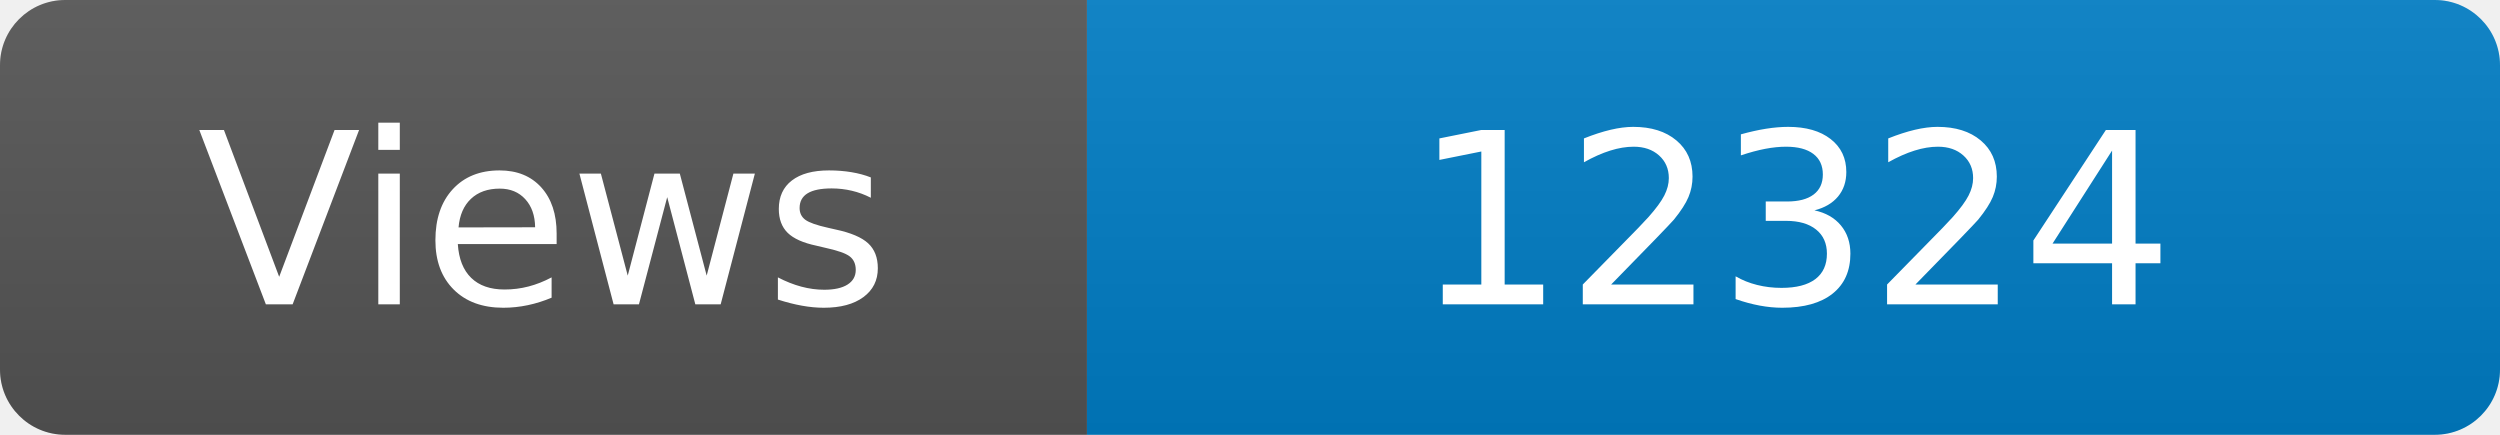
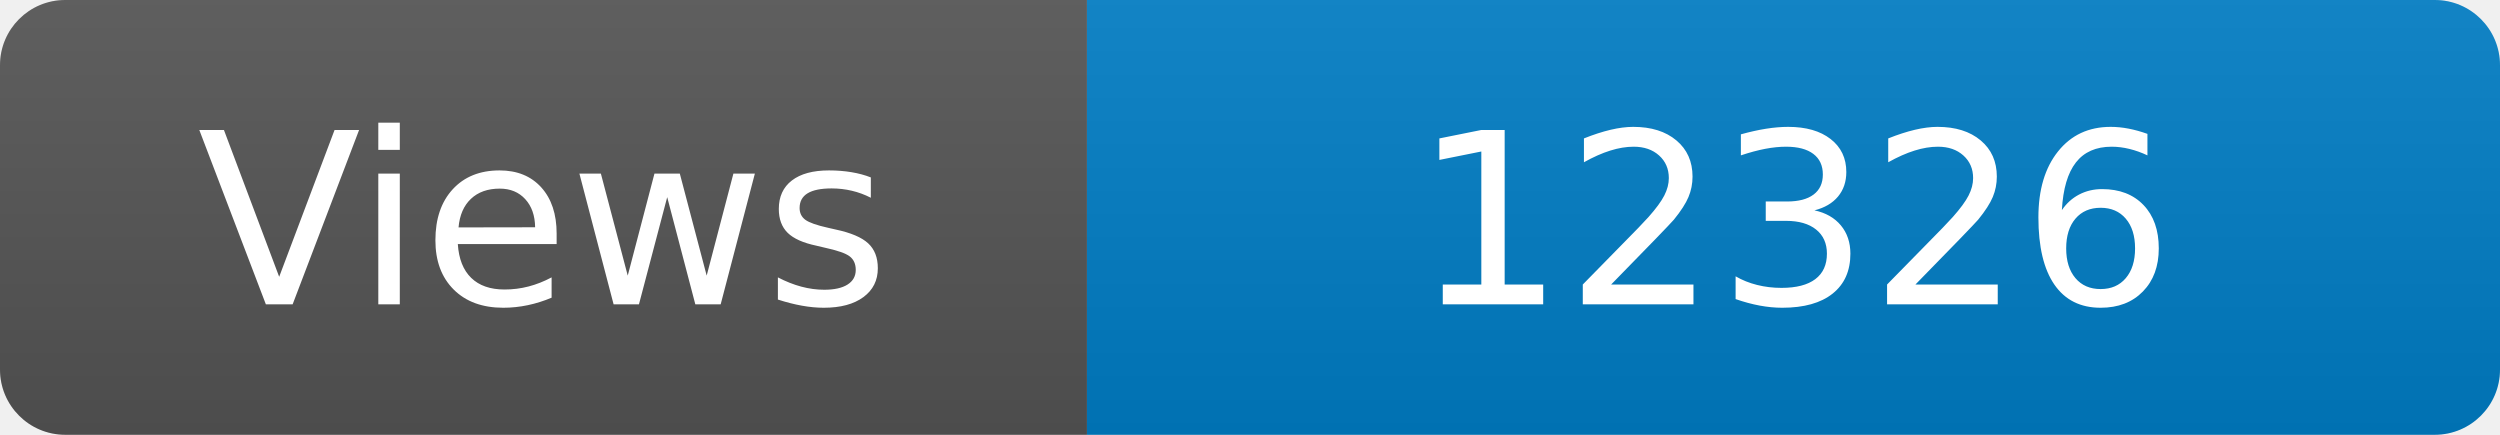
<svg xmlns="http://www.w3.org/2000/svg" width="115" height="20" role="img" aria-label="Maintained?: yes">
  <linearGradient id="s" x2="0" y2="100%">
    <stop offset="0" stop-color="#bbb" stop-opacity=".1" />
    <stop offset="1" stop-opacity=".1" />
  </linearGradient>
  <clipPath id="r">
    <rect width="115" height="20" rx="3" fill="#fff" />
  </clipPath>
  <g clip-path="url(#r)">
    <rect width="50" height="20" fill="#555" />
    <rect x="50" width="160" height="20" fill="#007ec6" />
    <rect width="115" height="20" fill="url(#s)" />
  </g>
  <g fill="#fff" text-anchor="middle" font-family="Verdana,Geneva,DejaVu Sans,sans-serif" font-size="110">
    <text x="250" y="140" transform="scale(.1)" fill="#fff">Views</text>
-     <text x="825" y="140" transform="scale(.1)" fill="#fff">12324</text>
+     <text x="825" y="140" transform="scale(.1)" fill="#fff">12326</text>
  </g>
</svg>
